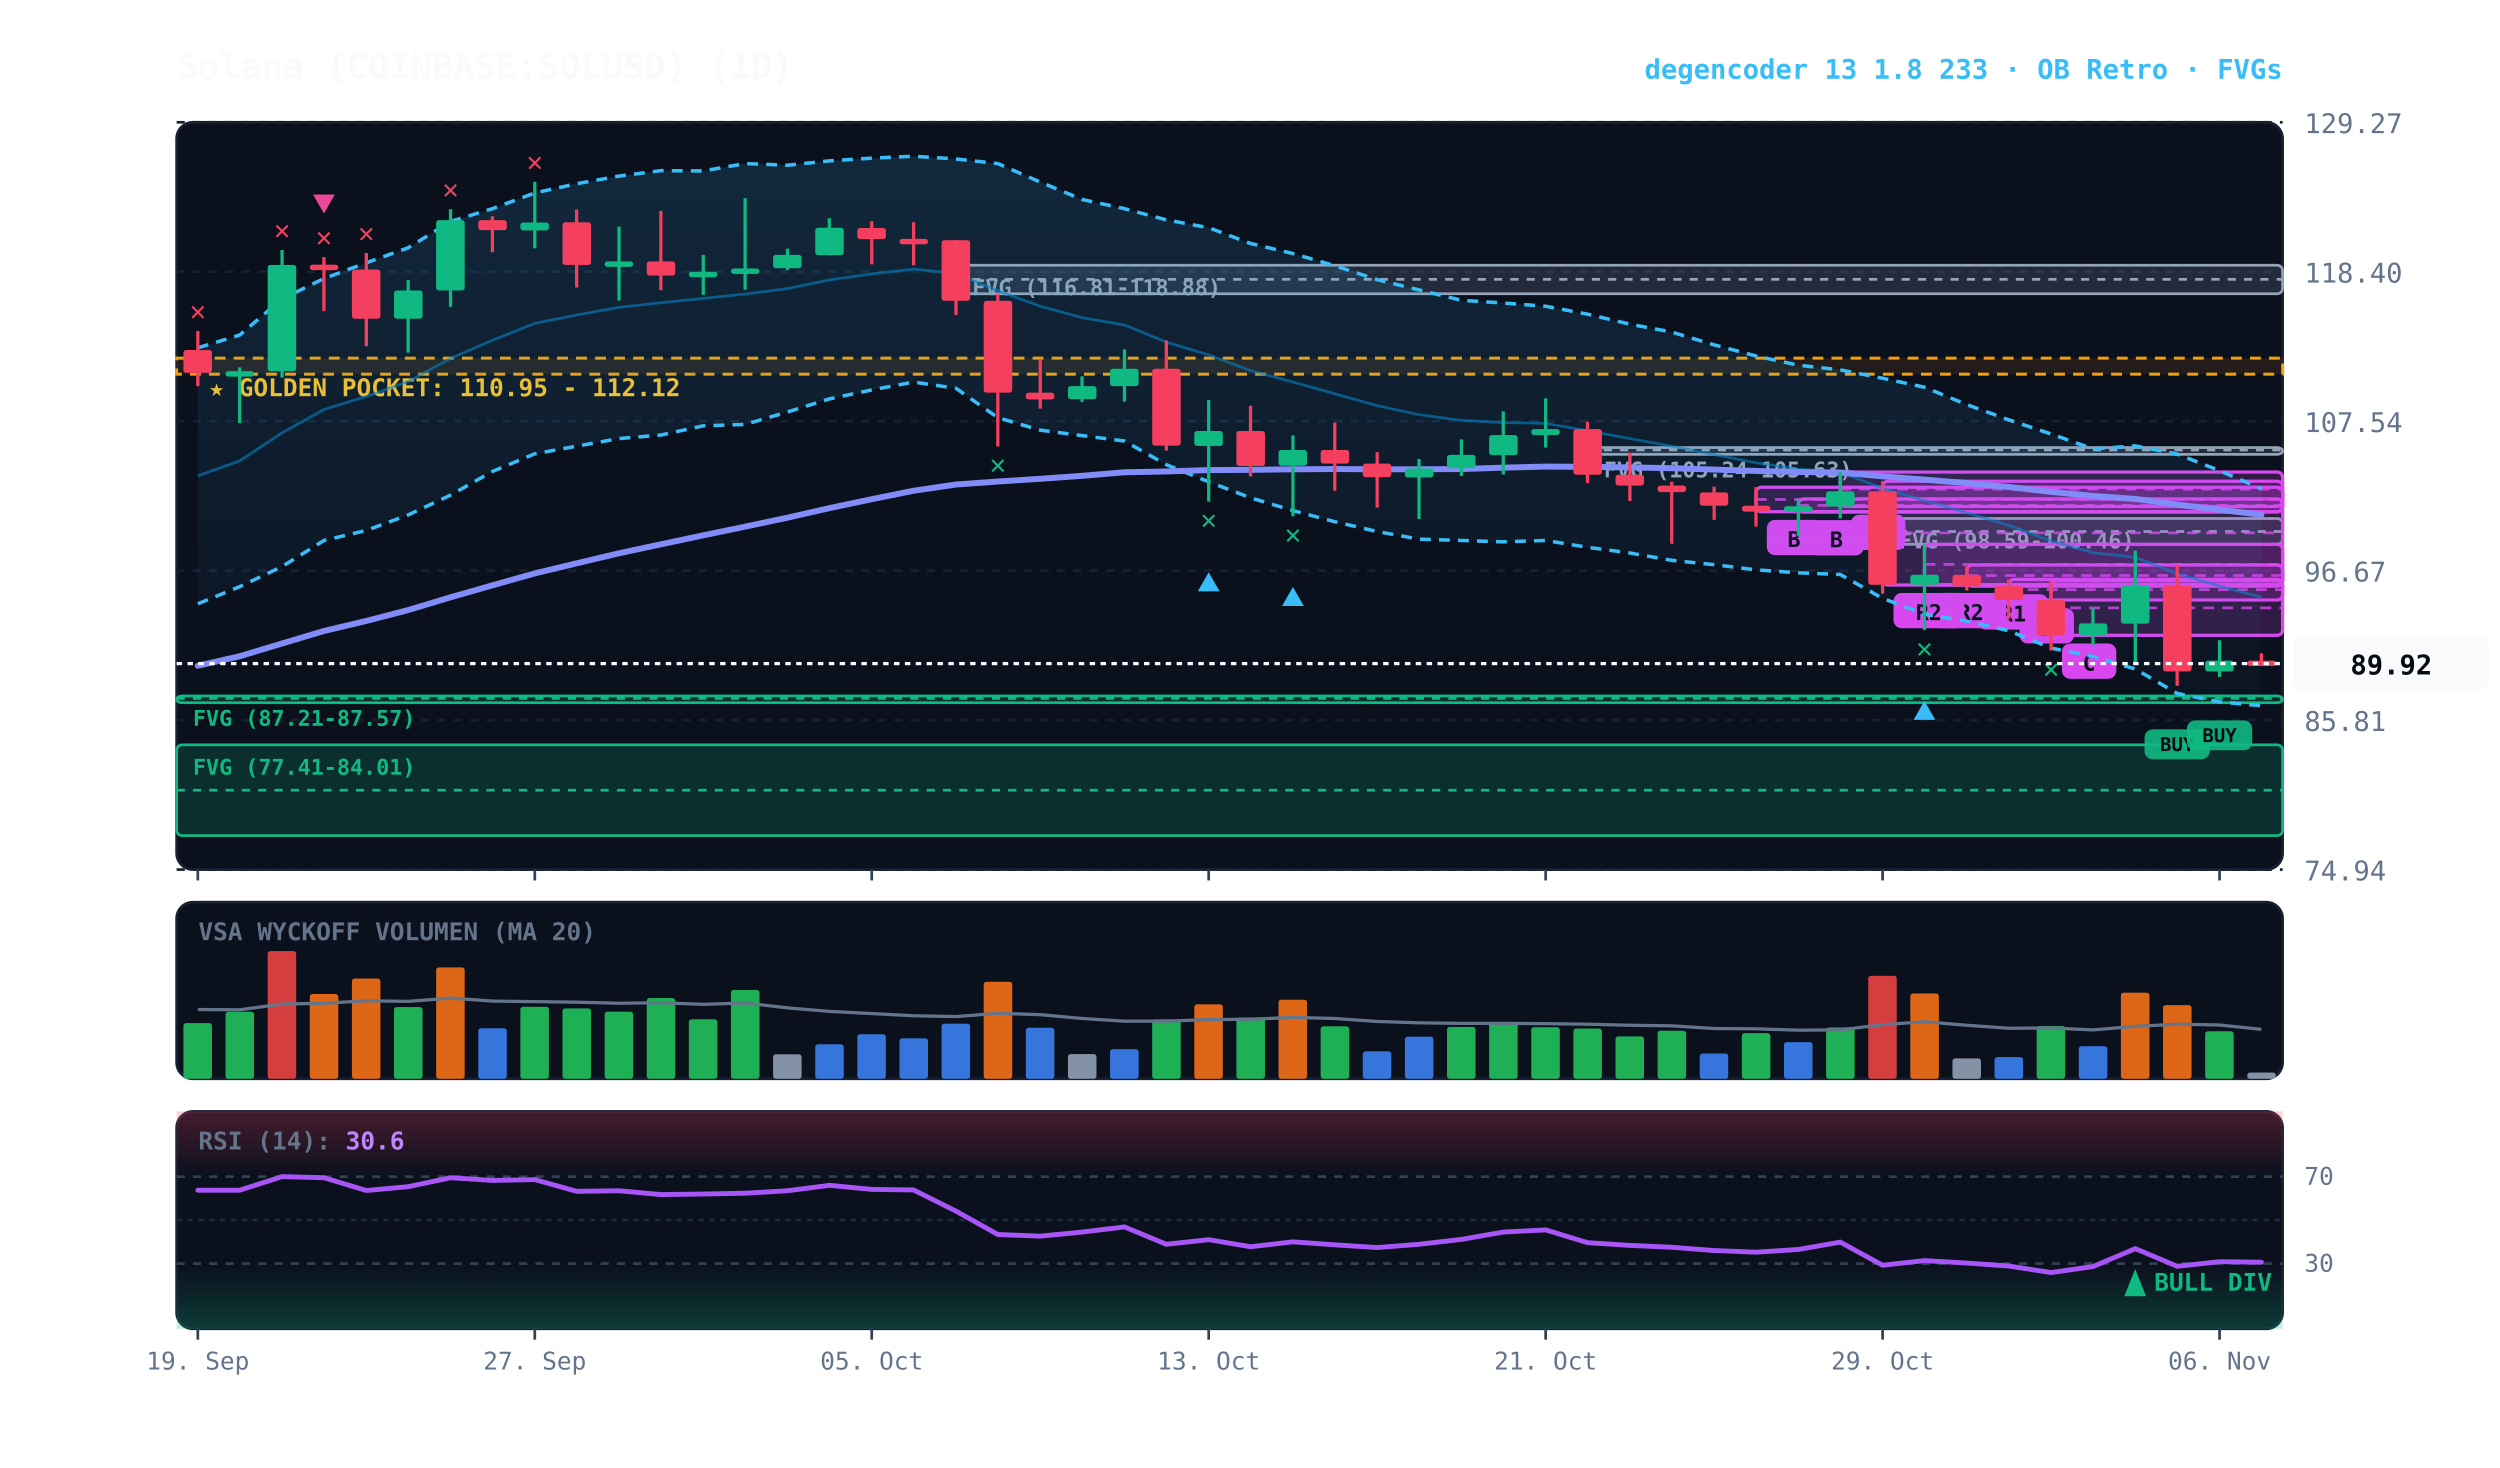
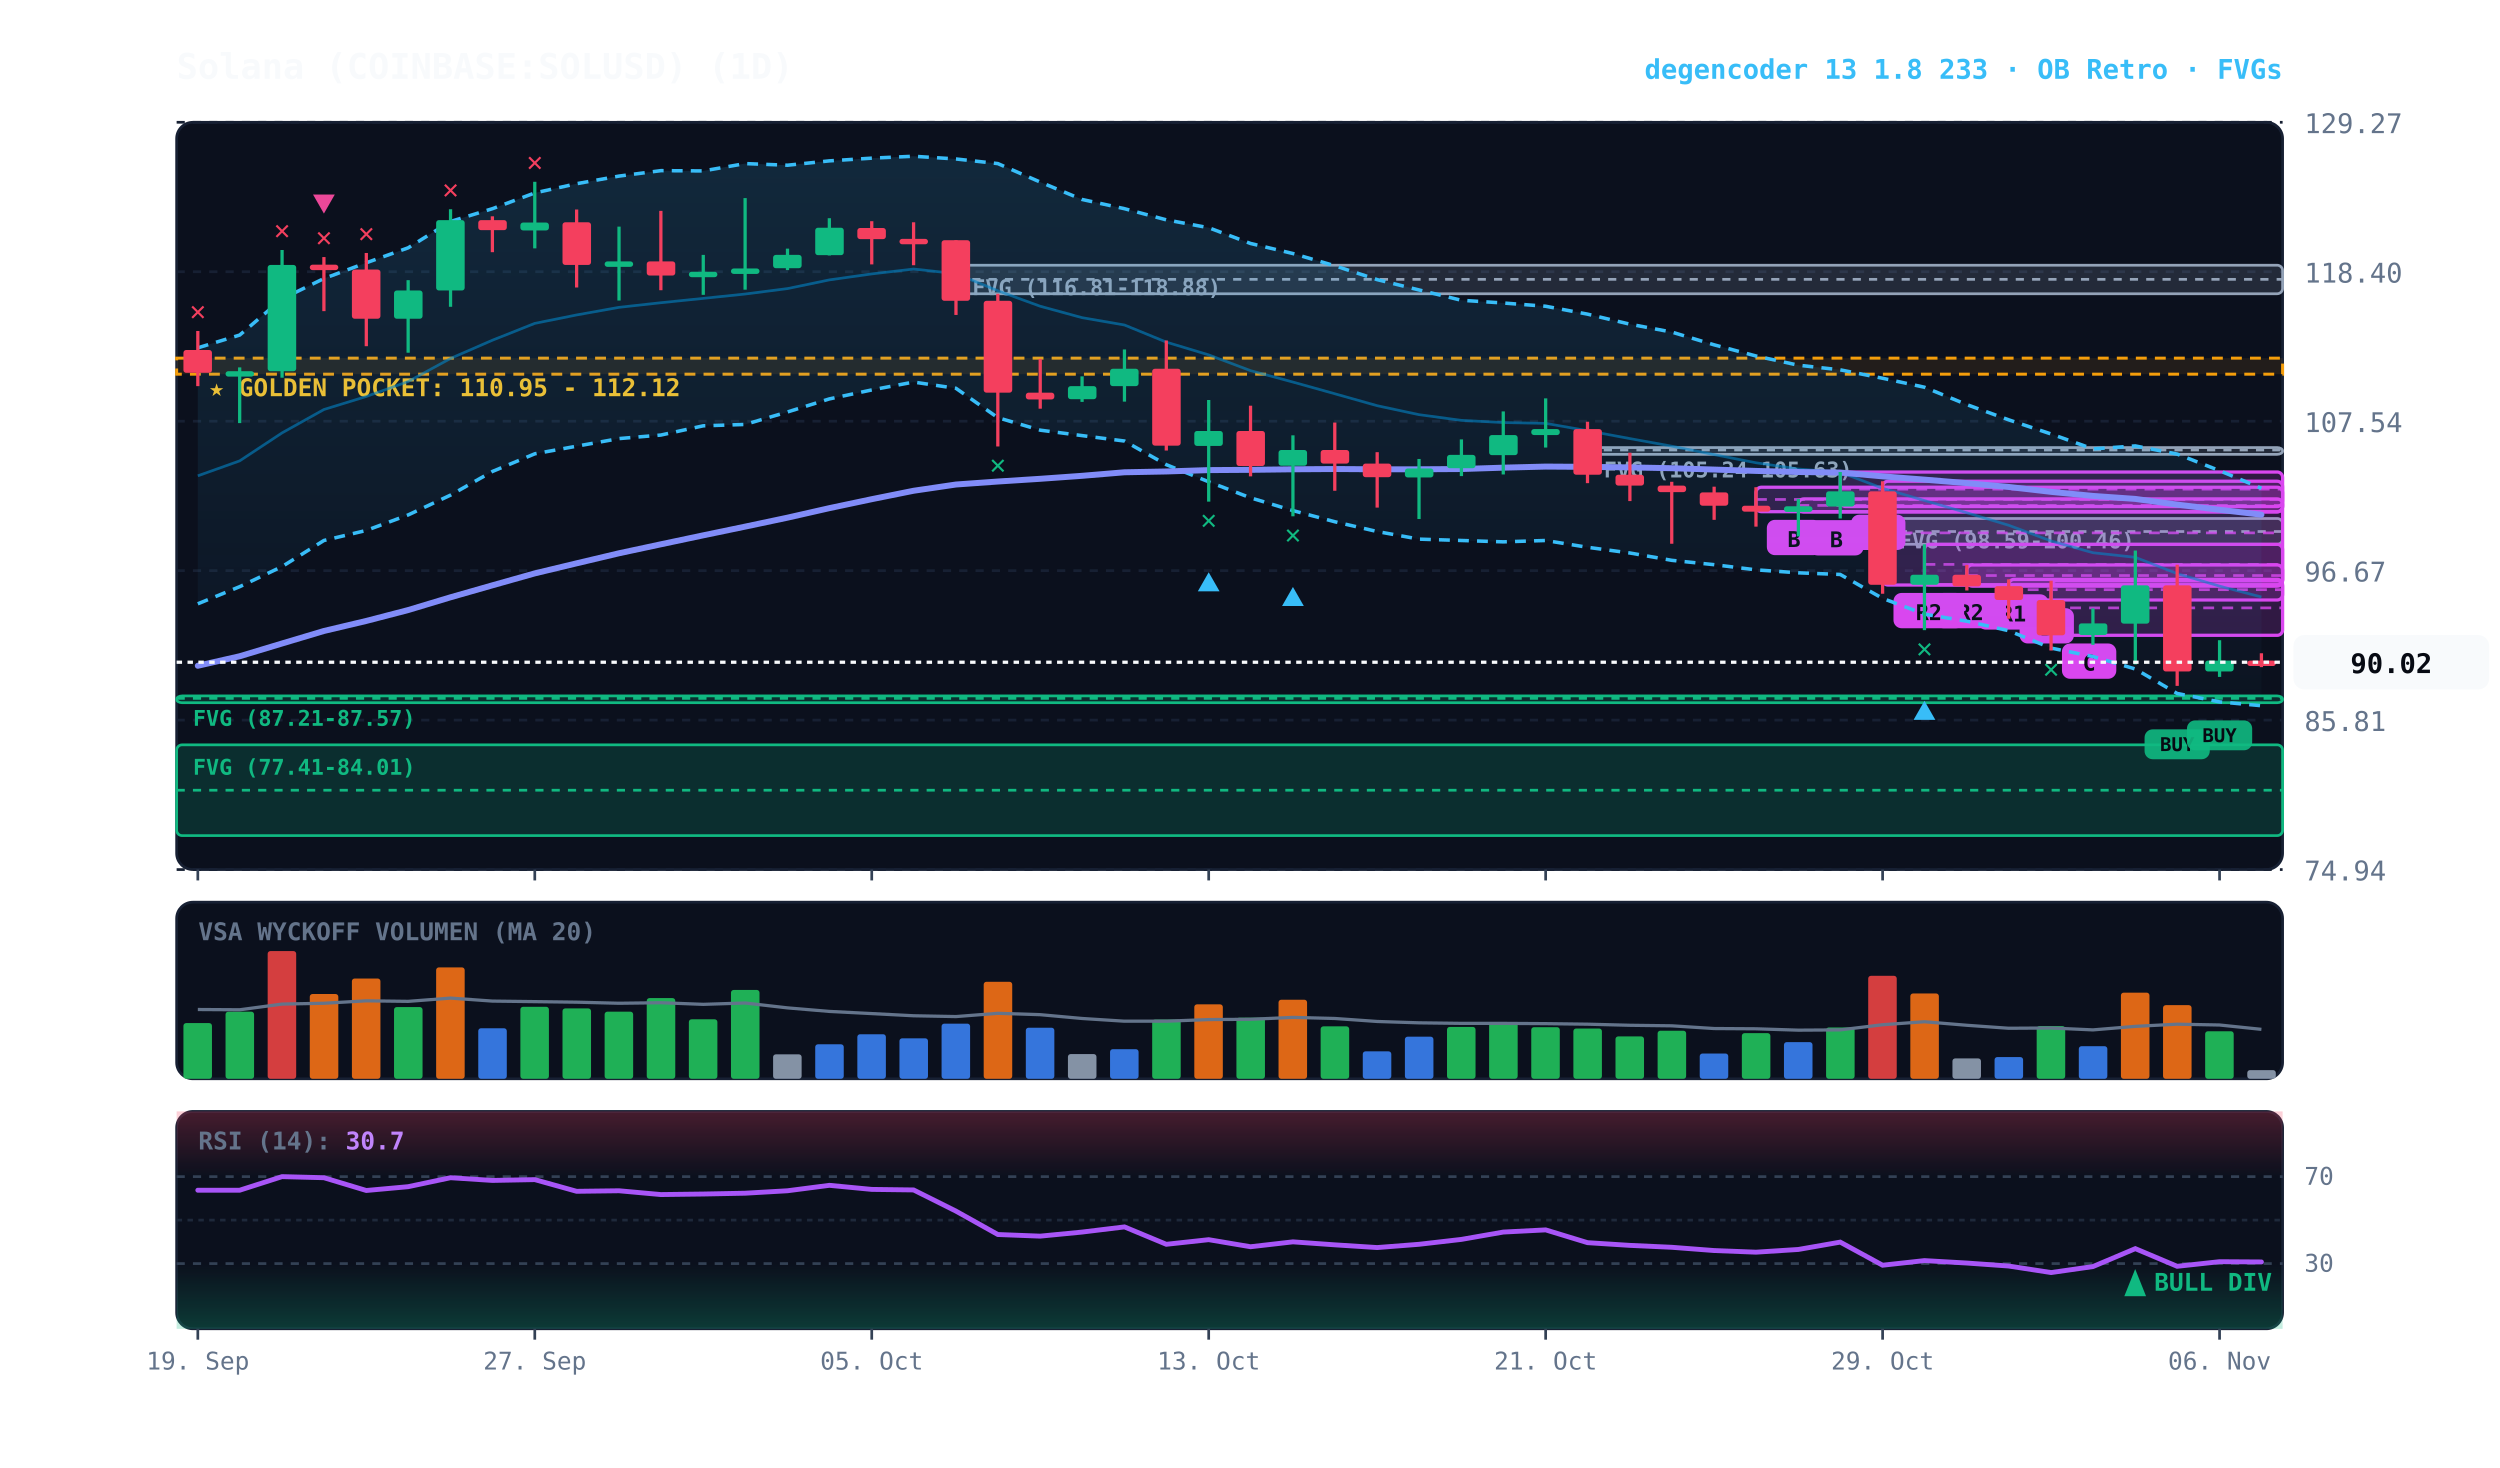
<svg xmlns="http://www.w3.org/2000/svg" viewBox="0 0 920 540" width="100%" height="100%" style="background:#070a13; font-family:'JetBrains Mono', monospace;">
  <defs>
    <linearGradient id="cloud-grad" x1="0%" y1="0%" x2="0%" y2="100%">
      <stop offset="0%" stop-color="#38bdf8" stop-opacity="0.14" />
      <stop offset="100%" stop-color="#38bdf8" stop-opacity="0.02" />
    </linearGradient>
    <linearGradient id="rsi-overbought" x1="0%" y1="0%" x2="0%" y2="100%">
      <stop offset="0%" stop-color="#f43f5e" stop-opacity="0.25" />
      <stop offset="100%" stop-color="#f43f5e" stop-opacity="0.0" />
    </linearGradient>
    <linearGradient id="rsi-oversold" x1="0%" y1="0%" x2="0%" y2="100%">
      <stop offset="0%" stop-color="#10b981" stop-opacity="0.0" />
      <stop offset="100%" stop-color="#10b981" stop-opacity="0.25" />
    </linearGradient>
  </defs>
  <rect x="65" y="45" width="775" height="275" fill="#0b101d" rx="6" stroke="#172033" stroke-width="1" />
  <rect x="65" y="332" width="775" height="65" fill="#0b101d" rx="6" stroke="#172033" stroke-width="1" />
  <rect x="65" y="409" width="775" height="80" fill="#0b101d" rx="6" stroke="#172033" stroke-width="1" />
  <line x1="65" y1="320.0" x2="840" y2="320.0" stroke="#172033" stroke-dasharray="3,3" stroke-width="1" />
  <text x="848" y="324.0" fill="#64748b" font-size="10" text-anchor="start">74.94</text>
  <line x1="65" y1="265.0" x2="840" y2="265.0" stroke="#172033" stroke-dasharray="3,3" stroke-width="1" />
  <text x="848" y="269.0" fill="#64748b" font-size="10" text-anchor="start">85.81</text>
  <line x1="65" y1="210.0" x2="840" y2="210.0" stroke="#172033" stroke-dasharray="3,3" stroke-width="1" />
  <text x="848" y="214.0" fill="#64748b" font-size="10" text-anchor="start">96.67</text>
  <line x1="65" y1="155.0" x2="840" y2="155.0" stroke="#172033" stroke-dasharray="3,3" stroke-width="1" />
  <text x="848" y="159.0" fill="#64748b" font-size="10" text-anchor="start">107.54</text>
  <line x1="65" y1="100.0" x2="840" y2="100.0" stroke="#172033" stroke-dasharray="3,3" stroke-width="1" />
  <text x="848" y="104.0" fill="#64748b" font-size="10" text-anchor="start">118.40</text>
  <line x1="65" y1="45.0" x2="840" y2="45.0" stroke="#172033" stroke-dasharray="3,3" stroke-width="1" />
  <text x="848" y="49.0" fill="#64748b" font-size="10" text-anchor="start">129.27</text>
  <rect x="65" y="131.8" width="775" height="5.9" fill="rgba(245, 158, 11, 0.10)" stroke="#f59e0b" stroke-dasharray="4,3" stroke-width="1.1" />
  <text x="77" y="145.8" fill="#fbbf24" font-size="9" font-weight="bold">★ GOLDEN POCKET: 110.95 - 112.12</text>
  <rect x="692.8" y="190.8" width="147.2" height="9.5" fill="rgba(148, 163, 184, 0.18)" stroke="#94a3b8" stroke-width="1" rx="2" />
  <line x1="692.8" y1="195.6" x2="840" y2="195.6" stroke="#94a3b8" stroke-dasharray="3,3" stroke-width="1" />
  <text x="698.8" y="201.8" fill="#94a3b8" font-size="8" font-weight="bold">FVG (98.59-100.46)</text>
  <rect x="584.2" y="164.7" width="255.8" height="2.5" fill="rgba(148, 163, 184, 0.18)" stroke="#94a3b8" stroke-width="1" rx="2" />
  <line x1="584.2" y1="165.6" x2="840" y2="165.6" stroke="#94a3b8" stroke-dasharray="3,3" stroke-width="1" />
  <text x="590.2" y="175.7" fill="#94a3b8" font-size="8" font-weight="bold">FVG (105.24-105.63)</text>
  <rect x="351.8" y="97.6" width="488.2" height="10.5" fill="rgba(148, 163, 184, 0.18)" stroke="#94a3b8" stroke-width="1" rx="2" />
  <line x1="351.8" y1="102.8" x2="840" y2="102.8" stroke="#94a3b8" stroke-dasharray="3,3" stroke-width="1" />
  <text x="357.8" y="108.6" fill="#94a3b8" font-size="8" font-weight="bold">FVG (116.81-118.88)</text>
  <rect x="65.0" y="256.1" width="775.0" height="2.5" fill="rgba(16, 185, 129, 0.18)" stroke="#10b981" stroke-width="1" rx="2" />
  <line x1="65.0" y1="257.0" x2="840" y2="257.0" stroke="#10b981" stroke-dasharray="3,3" stroke-width="1" />
  <text x="71.0" y="267.1" fill="#10b981" font-size="8" font-weight="bold">FVG (87.21-87.57)</text>
  <rect x="65.0" y="274.1" width="775.0" height="33.4" fill="rgba(16, 185, 129, 0.18)" stroke="#10b981" stroke-width="1" rx="2" />
  <line x1="65.0" y1="290.8" x2="840" y2="290.8" stroke="#10b981" stroke-dasharray="3,3" stroke-width="1" />
  <text x="71.0" y="285.1" fill="#10b981" font-size="8" font-weight="bold">FVG (77.41-84.01)</text>
  <rect x="754.8" y="213.7" width="85.2" height="20.1" fill="rgba(217, 70, 239, 0.18)" stroke="#d946ef" stroke-width="1.2" rx="2" />
  <line x1="754.8" y1="223.7" x2="840" y2="223.7" stroke="#d946ef" stroke-dasharray="4,3" stroke-width="1.0" opacity="0.8" />
  <rect x="758.8" y="236.8" width="20" height="13" fill="#d946ef" rx="3" />
  <text x="768.8" y="246.8" fill="#070a13" font-size="8" font-weight="bold" text-anchor="middle">C</text>
  <rect x="739.2" y="213.2" width="100.8" height="7.6" fill="rgba(217, 70, 239, 0.18)" stroke="#d946ef" stroke-width="1.2" rx="2" />
  <line x1="739.2" y1="217.0" x2="840" y2="217.0" stroke="#d946ef" stroke-dasharray="4,3" stroke-width="1.0" opacity="0.8" />
  <rect x="743.2" y="223.8" width="20" height="13" fill="#d946ef" rx="3" />
  <text x="753.2" y="233.8" fill="#070a13" font-size="8" font-weight="bold" text-anchor="middle">B</text>
  <rect x="723.8" y="207.9" width="116.2" height="7.8" fill="rgba(217, 70, 239, 0.18)" stroke="#d946ef" stroke-width="1.2" rx="2" />
  <line x1="723.8" y1="211.8" x2="840" y2="211.8" stroke="#d946ef" stroke-dasharray="4,3" stroke-width="1.0" opacity="0.8" />
  <rect x="727.8" y="218.7" width="26" height="13" fill="#d946ef" rx="3" />
  <text x="740.8" y="228.7" fill="#070a13" font-size="8" font-weight="bold" text-anchor="middle">R1</text>
  <rect x="708.2" y="200.3" width="131.8" height="14.9" fill="rgba(217, 70, 239, 0.18)" stroke="#d946ef" stroke-width="1.2" rx="2" />
  <line x1="708.2" y1="207.7" x2="840" y2="207.7" stroke="#d946ef" stroke-dasharray="4,3" stroke-width="1.0" opacity="0.8" />
  <rect x="712.2" y="218.2" width="26" height="13" fill="#d946ef" rx="3" />
  <text x="725.2" y="228.2" fill="#070a13" font-size="8" font-weight="bold" text-anchor="middle">R2</text>
  <rect x="692.8" y="177.1" width="147.2" height="38.2" fill="rgba(217, 70, 239, 0.18)" stroke="#d946ef" stroke-width="1.2" rx="2" />
  <line x1="692.8" y1="196.1" x2="840" y2="196.1" stroke="#d946ef" stroke-dasharray="4,3" stroke-width="1.0" opacity="0.8" />
  <rect x="696.8" y="218.2" width="26" height="13" fill="#d946ef" rx="3" />
  <text x="709.8" y="228.2" fill="#070a13" font-size="8" font-weight="bold" text-anchor="middle">R2</text>
  <rect x="677.2" y="173.7" width="162.8" height="12.7" fill="rgba(217, 70, 239, 0.18)" stroke="#d946ef" stroke-width="1.2" rx="2" />
  <line x1="677.2" y1="180.0" x2="840" y2="180.0" stroke="#d946ef" stroke-dasharray="4,3" stroke-width="1.0" opacity="0.8" />
  <rect x="681.2" y="189.4" width="20" height="13" fill="#d946ef" rx="3" />
  <text x="691.2" y="199.4" fill="#070a13" font-size="8" font-weight="bold" text-anchor="middle">A</text>
  <rect x="661.8" y="183.6" width="178.2" height="4.8" fill="rgba(217, 70, 239, 0.18)" stroke="#d946ef" stroke-width="1.2" rx="2" />
  <line x1="661.8" y1="186.0" x2="840" y2="186.0" stroke="#d946ef" stroke-dasharray="4,3" stroke-width="1.0" opacity="0.8" />
  <rect x="665.8" y="191.4" width="20" height="13" fill="#d946ef" rx="3" />
  <text x="675.8" y="201.4" fill="#070a13" font-size="8" font-weight="bold" text-anchor="middle">B</text>
  <rect x="646.2" y="179.3" width="193.8" height="9.0" fill="rgba(217, 70, 239, 0.18)" stroke="#d946ef" stroke-width="1.2" rx="2" />
  <line x1="646.2" y1="183.8" x2="840" y2="183.8" stroke="#d946ef" stroke-dasharray="4,3" stroke-width="1.0" opacity="0.8" />
  <rect x="650.2" y="191.3" width="20" height="13" fill="#d946ef" rx="3" />
  <text x="660.2" y="201.3" fill="#070a13" font-size="8" font-weight="bold" text-anchor="middle">B</text>
-   <polygon points="72.8,128.0 88.2,123.3 103.8,110.0 119.2,102.5 134.8,96.7 150.2,91.2 165.8,81.5 181.2,76.8 196.8,71.0 212.2,67.6 227.8,64.8 243.2,62.8 258.8,62.9 274.2,60.2 289.8,60.8 305.2,59.2 320.8,58.2 336.2,57.5 351.8,58.5 367.2,60.2 382.8,67.0 398.2,73.4 413.8,76.8 429.2,80.9 444.8,83.8 460.2,89.6 475.8,93.3 491.2,97.8 506.8,102.9 522.2,106.7 537.8,110.5 553.2,111.5 568.8,112.7 584.2,115.6 599.8,119.3 615.2,122.2 630.8,126.9 646.2,131.0 661.8,134.4 677.2,136.1 692.8,139.2 708.2,142.5 723.8,148.9 739.2,154.5 754.8,159.7 770.2,165.2 785.8,164.1 801.2,167.1 816.8,173.2 832.2,179.9 832.2,259.7 816.8,258.3 801.2,255.2 785.8,246.2 770.2,241.6 754.8,238.5 739.2,232.1 723.8,228.6 708.2,226.0 692.8,220.2 677.2,211.4 661.8,210.8 646.2,209.7 630.8,207.8 615.2,206.2 599.8,203.5 584.2,201.4 568.8,198.9 553.2,199.4 537.8,198.9 522.2,198.4 506.8,195.6 491.2,192.0 475.8,187.9 460.2,183.2 444.8,177.3 429.2,171.0 413.8,162.3 398.2,160.3 382.8,158.3 367.2,153.7 351.8,142.9 336.2,140.6 320.8,143.5 305.2,146.8 289.8,151.6 274.2,156.2 258.8,156.7 243.2,160.1 227.8,161.4 212.2,164.2 196.8,167.0 181.2,173.5 165.8,182.2 150.2,189.5 134.8,195.2 119.2,198.9 103.8,208.5 88.2,215.9 72.8,222.2" fill="url(#cloud-grad)" />
-   <polyline points="72.8,128.0 88.2,123.3 103.8,110.0 119.2,102.5 134.8,96.7 150.2,91.2 165.8,81.5 181.2,76.8 196.8,71.0 212.2,67.6 227.8,64.8 243.2,62.8 258.8,62.9 274.2,60.2 289.8,60.8 305.2,59.2 320.8,58.2 336.2,57.5 351.8,58.5 367.2,60.2 382.8,67.0 398.2,73.4 413.8,76.8 429.2,80.9 444.8,83.8 460.2,89.6 475.8,93.3 491.2,97.8 506.8,102.9 522.2,106.7 537.8,110.5 553.2,111.5 568.8,112.7 584.2,115.6 599.8,119.3 615.2,122.2 630.8,126.9 646.2,131.0 661.8,134.4 677.2,136.1 692.8,139.2 708.2,142.5 723.8,148.9 739.2,154.5 754.8,159.7 770.2,165.2 785.8,164.1 801.2,167.1 816.8,173.2 832.2,179.9" fill="none" stroke="#38bdf8" stroke-width="1.3" stroke-dasharray="4,3" />
+   <polygon points="72.8,128.0 88.2,123.3 103.8,110.0 119.2,102.5 134.8,96.7 150.2,91.2 165.8,81.5 181.2,76.8 196.8,71.0 212.2,67.6 227.8,64.8 243.2,62.8 258.8,62.9 274.2,60.2 289.8,60.8 305.2,59.2 320.8,58.2 336.2,57.5 351.8,58.5 367.2,60.2 382.8,67.0 398.2,73.4 413.8,76.8 429.2,80.9 444.8,83.8 460.2,89.6 475.8,93.3 491.2,97.8 506.8,102.9 522.2,106.7 537.8,110.5 553.2,111.5 568.8,112.7 584.2,115.6 599.8,119.3 615.2,122.2 630.8,126.9 646.2,131.0 661.8,134.4 677.2,136.1 692.8,139.2 708.2,142.5 723.8,148.9 739.2,154.5 754.8,159.7 770.2,165.2 785.8,164.1 801.2,167.1 816.8,173.2 832.2,179.7 832.2,259.7 816.8,258.3 801.2,255.2 785.8,246.2 770.2,241.6 754.8,238.5 739.2,232.1 723.8,228.6 708.2,226.0 692.8,220.2 677.2,211.4 661.8,210.8 646.2,209.7 630.8,207.8 615.2,206.2 599.8,203.5 584.2,201.4 568.8,198.9 553.2,199.4 537.8,198.9 522.2,198.4 506.8,195.6 491.2,192.0 475.8,187.9 460.2,183.2 444.8,177.3 429.2,171.0 413.8,162.3 398.2,160.3 382.8,158.3 367.2,153.7 351.8,142.9 336.2,140.6 320.8,143.5 305.2,146.8 289.8,151.6 274.2,156.2 258.8,156.7 243.2,160.1 227.8,161.4 212.2,164.2 196.8,167.0 181.2,173.5 165.8,182.2 150.2,189.5 134.8,195.2 119.2,198.9 103.8,208.5 88.2,215.9 72.8,222.2" fill="url(#cloud-grad)" />
+   <polyline points="72.8,128.0 88.2,123.3 103.8,110.0 119.2,102.5 134.8,96.7 150.2,91.2 165.8,81.5 181.2,76.8 196.8,71.0 212.2,67.6 227.8,64.8 243.2,62.8 258.8,62.9 274.2,60.2 289.8,60.8 305.2,59.2 320.8,58.2 336.2,57.5 351.8,58.5 367.2,60.2 382.8,67.0 398.2,73.4 413.8,76.8 429.2,80.9 444.8,83.8 460.2,89.6 475.8,93.3 491.2,97.8 506.8,102.9 522.2,106.7 537.8,110.5 553.2,111.5 568.8,112.7 584.2,115.6 599.8,119.3 615.2,122.2 630.8,126.9 646.2,131.0 661.8,134.4 677.2,136.1 692.8,139.2 708.2,142.5 723.8,148.9 739.2,154.5 754.8,159.7 770.2,165.2 785.8,164.1 801.2,167.1 816.8,173.2 832.2,179.7" fill="none" stroke="#38bdf8" stroke-width="1.3" stroke-dasharray="4,3" />
  <polyline points="72.8,222.2 88.2,215.9 103.8,208.5 119.2,198.9 134.8,195.2 150.2,189.5 165.8,182.2 181.2,173.5 196.8,167.0 212.2,164.2 227.8,161.4 243.2,160.1 258.8,156.7 274.2,156.2 289.8,151.6 305.2,146.8 320.8,143.5 336.2,140.6 351.8,142.9 367.2,153.7 382.8,158.3 398.2,160.3 413.8,162.3 429.2,171.0 444.8,177.3 460.2,183.2 475.8,187.9 491.2,192.0 506.8,195.6 522.2,198.4 537.8,198.9 553.2,199.4 568.8,198.9 584.2,201.4 599.8,203.5 615.2,206.2 630.8,207.8 646.2,209.7 661.8,210.8 677.2,211.4 692.8,220.2 708.2,226.0 723.8,228.6 739.2,232.1 754.8,238.5 770.2,241.6 785.8,246.2 801.2,255.2 816.8,258.3 832.2,259.7" fill="none" stroke="#38bdf8" stroke-width="1.3" stroke-dasharray="4,3" />
-   <polyline points="72.8,175.1 88.2,169.6 103.8,159.3 119.2,150.7 134.8,145.9 150.2,140.4 165.8,131.9 181.2,125.2 196.8,119.0 212.2,115.9 227.8,113.1 243.2,111.4 258.8,109.8 274.2,108.2 289.8,106.2 305.2,103.0 320.8,100.8 336.2,99.0 351.8,100.7 367.2,107.0 382.8,112.7 398.2,116.9 413.8,119.6 429.2,125.9 444.8,130.6 460.2,136.4 475.8,140.6 491.2,144.9 506.8,149.3 522.2,152.6 537.8,154.7 553.2,155.5 568.8,155.8 584.2,158.5 599.8,161.4 615.2,164.2 630.8,167.3 646.2,170.3 661.8,172.6 677.2,173.8 692.8,179.7 708.2,184.2 723.8,188.7 739.2,193.3 754.8,199.1 770.2,203.4 785.8,205.1 801.2,211.1 816.8,215.7 832.2,219.8" fill="none" stroke="#0284c7" stroke-width="1.0" stroke-opacity="0.6" />
+   <polyline points="72.8,175.1 88.2,169.6 103.8,159.3 119.2,150.7 134.8,145.9 150.2,140.4 165.8,131.9 181.2,125.2 196.8,119.0 212.2,115.9 227.8,113.1 243.2,111.4 258.8,109.8 274.2,108.2 289.8,106.2 305.2,103.0 320.8,100.8 336.2,99.0 351.8,100.7 367.2,107.0 382.8,112.7 398.2,116.9 413.8,119.6 429.2,125.9 444.8,130.6 460.2,136.4 475.8,140.6 491.2,144.9 506.8,149.3 522.2,152.6 537.8,154.7 553.2,155.5 568.8,155.8 584.2,158.5 599.8,161.4 615.2,164.2 630.8,167.3 646.2,170.3 661.8,172.6 677.2,173.8 692.8,179.7 708.2,184.2 723.8,188.7 739.2,193.3 754.8,199.1 770.2,203.4 785.8,205.1 801.2,211.1 816.8,215.7 832.2,219.7" fill="none" stroke="#0284c7" stroke-width="1.0" stroke-opacity="0.6" />
  <polyline points="72.8,245.0 88.2,241.5 103.8,236.8 119.2,232.2 134.8,228.5 150.2,224.5 165.8,219.8 181.2,215.4 196.8,211.0 212.2,207.3 227.8,203.6 243.2,200.3 258.8,197.0 274.2,193.8 289.8,190.5 305.2,187.0 320.8,183.7 336.2,180.6 351.8,178.3 367.2,177.2 382.8,176.2 398.2,175.1 413.8,173.8 429.2,173.5 444.8,173.0 460.2,172.9 475.8,172.7 491.2,172.6 506.8,172.7 522.2,172.7 537.8,172.6 553.2,172.1 568.8,171.7 584.2,171.8 599.8,172.0 615.2,172.3 630.8,172.8 646.2,173.3 661.8,173.7 677.2,173.9 692.8,175.3 708.2,176.5 723.8,177.8 739.2,179.2 754.8,181.0 770.2,182.5 785.8,183.6 801.2,185.7 816.8,187.6 832.2,189.4" fill="none" stroke="#818cf8" stroke-width="2.2" stroke-linecap="round" />
  <line x1="72.8" y1="121.8" x2="72.8" y2="142.1" stroke="#f43f5e" stroke-width="1.2" />
  <rect x="67.5" y="128.8" width="10.5" height="8.4" fill="#f43f5e" rx="1" />
  <text x="72.8" y="117.8" fill="#f43f5e" font-size="10" font-weight="bold" text-anchor="middle">✕</text>
  <line x1="88.2" y1="135.2" x2="88.2" y2="155.7" stroke="#10b981" stroke-width="1.2" />
  <rect x="83.0" y="136.6" width="10.5" height="2.0" fill="#10b981" rx="1" />
  <line x1="103.8" y1="92.0" x2="103.8" y2="139.0" stroke="#10b981" stroke-width="1.2" />
  <rect x="98.5" y="97.5" width="10.5" height="39.1" fill="#10b981" rx="1" />
  <text x="103.8" y="88.0" fill="#f43f5e" font-size="10" font-weight="bold" text-anchor="middle">✕</text>
  <line x1="119.2" y1="94.6" x2="119.2" y2="114.5" stroke="#f43f5e" stroke-width="1.2" />
  <rect x="114.0" y="97.4" width="10.5" height="2.0" fill="#f43f5e" rx="1" />
  <text x="119.2" y="90.6" fill="#f43f5e" font-size="10" font-weight="bold" text-anchor="middle">✕</text>
  <polygon points="119.2,78.6 115.2,71.6 123.2,71.6" fill="#ec4899" />
  <line x1="134.8" y1="93.1" x2="134.8" y2="127.4" stroke="#f43f5e" stroke-width="1.2" />
  <rect x="129.5" y="99.2" width="10.5" height="18.1" fill="#f43f5e" rx="1" />
  <text x="134.8" y="89.1" fill="#f43f5e" font-size="10" font-weight="bold" text-anchor="middle">✕</text>
  <line x1="150.2" y1="103.1" x2="150.2" y2="129.8" stroke="#10b981" stroke-width="1.2" />
  <rect x="145.0" y="106.9" width="10.5" height="10.4" fill="#10b981" rx="1" />
  <line x1="165.8" y1="77.0" x2="165.8" y2="112.9" stroke="#10b981" stroke-width="1.2" />
  <rect x="160.5" y="81.0" width="10.5" height="25.9" fill="#10b981" rx="1" />
  <text x="165.8" y="73.0" fill="#f43f5e" font-size="10" font-weight="bold" text-anchor="middle">✕</text>
  <line x1="181.2" y1="79.6" x2="181.2" y2="92.8" stroke="#f43f5e" stroke-width="1.2" />
  <rect x="176.0" y="81.0" width="10.5" height="3.7" fill="#f43f5e" rx="1" />
  <line x1="196.8" y1="66.9" x2="196.8" y2="91.4" stroke="#10b981" stroke-width="1.2" />
  <rect x="191.5" y="81.9" width="10.5" height="2.9" fill="#10b981" rx="1" />
  <text x="196.8" y="62.9" fill="#f43f5e" font-size="10" font-weight="bold" text-anchor="middle">✕</text>
  <line x1="212.2" y1="77.1" x2="212.2" y2="105.8" stroke="#f43f5e" stroke-width="1.2" />
  <rect x="207.0" y="81.8" width="10.5" height="15.7" fill="#f43f5e" rx="1" />
  <line x1="227.8" y1="83.4" x2="227.8" y2="110.6" stroke="#10b981" stroke-width="1.2" />
  <rect x="222.5" y="96.2" width="10.5" height="2.0" fill="#10b981" rx="1" />
  <line x1="243.2" y1="77.6" x2="243.2" y2="106.8" stroke="#f43f5e" stroke-width="1.2" />
  <rect x="238.0" y="96.2" width="10.5" height="5.2" fill="#f43f5e" rx="1" />
  <line x1="258.8" y1="93.8" x2="258.8" y2="108.5" stroke="#10b981" stroke-width="1.2" />
  <rect x="253.5" y="100.0" width="10.5" height="2.0" fill="#10b981" rx="1" />
  <line x1="274.2" y1="72.9" x2="274.2" y2="106.6" stroke="#10b981" stroke-width="1.2" />
  <rect x="269.0" y="98.8" width="10.5" height="2.0" fill="#10b981" rx="1" />
  <line x1="289.8" y1="91.5" x2="289.8" y2="99.4" stroke="#10b981" stroke-width="1.2" />
  <rect x="284.5" y="93.8" width="10.5" height="4.9" fill="#10b981" rx="1" />
  <line x1="305.2" y1="80.3" x2="305.2" y2="94.0" stroke="#10b981" stroke-width="1.2" />
  <rect x="300.0" y="83.8" width="10.5" height="10.1" fill="#10b981" rx="1" />
  <line x1="320.8" y1="81.4" x2="320.8" y2="97.3" stroke="#f43f5e" stroke-width="1.2" />
  <rect x="315.5" y="83.9" width="10.5" height="4.1" fill="#f43f5e" rx="1" />
  <line x1="336.2" y1="81.8" x2="336.2" y2="97.6" stroke="#f43f5e" stroke-width="1.2" />
  <rect x="331.0" y="87.9" width="10.5" height="2.0" fill="#f43f5e" rx="1" />
  <line x1="351.8" y1="88.4" x2="351.8" y2="115.9" stroke="#f43f5e" stroke-width="1.2" />
  <rect x="346.5" y="88.4" width="10.5" height="22.3" fill="#f43f5e" rx="1" />
  <line x1="367.2" y1="108.1" x2="367.2" y2="164.3" stroke="#f43f5e" stroke-width="1.2" />
  <rect x="362.0" y="110.7" width="10.5" height="33.8" fill="#f43f5e" rx="1" />
  <text x="367.2" y="174.3" fill="#10b981" font-size="10" font-weight="bold" text-anchor="middle">✕</text>
  <line x1="382.8" y1="132.1" x2="382.8" y2="150.4" stroke="#f43f5e" stroke-width="1.2" />
  <rect x="377.5" y="144.5" width="10.5" height="2.5" fill="#f43f5e" rx="1" />
  <line x1="398.2" y1="138.5" x2="398.2" y2="147.9" stroke="#10b981" stroke-width="1.2" />
  <rect x="393.0" y="142.1" width="10.5" height="4.8" fill="#10b981" rx="1" />
  <line x1="413.8" y1="128.6" x2="413.8" y2="147.8" stroke="#10b981" stroke-width="1.2" />
  <rect x="408.5" y="135.7" width="10.5" height="6.4" fill="#10b981" rx="1" />
  <line x1="429.2" y1="125.3" x2="429.2" y2="165.8" stroke="#f43f5e" stroke-width="1.2" />
  <rect x="424.0" y="135.7" width="10.5" height="28.3" fill="#f43f5e" rx="1" />
  <line x1="444.8" y1="147.2" x2="444.8" y2="184.6" stroke="#10b981" stroke-width="1.2" />
  <rect x="439.5" y="158.6" width="10.5" height="5.5" fill="#10b981" rx="1" />
  <text x="444.8" y="194.6" fill="#10b981" font-size="10" font-weight="bold" text-anchor="middle">✕</text>
  <polygon points="444.8,210.6 440.8,217.6 448.8,217.6" fill="#38bdf8" />
  <line x1="460.2" y1="149.3" x2="460.2" y2="175.3" stroke="#f43f5e" stroke-width="1.2" />
  <rect x="455.0" y="158.6" width="10.5" height="12.9" fill="#f43f5e" rx="1" />
  <line x1="475.8" y1="160.2" x2="475.8" y2="190.0" stroke="#10b981" stroke-width="1.2" />
  <rect x="470.5" y="165.6" width="10.5" height="5.8" fill="#10b981" rx="1" />
  <text x="475.8" y="200.0" fill="#10b981" font-size="10" font-weight="bold" text-anchor="middle">✕</text>
  <polygon points="475.8,216.0 471.8,223.0 479.8,223.0" fill="#38bdf8" />
  <line x1="491.2" y1="155.5" x2="491.2" y2="180.6" stroke="#f43f5e" stroke-width="1.2" />
  <rect x="486.0" y="165.6" width="10.5" height="5.0" fill="#f43f5e" rx="1" />
  <line x1="506.8" y1="166.4" x2="506.8" y2="186.8" stroke="#f43f5e" stroke-width="1.2" />
  <rect x="501.5" y="170.6" width="10.5" height="5.0" fill="#f43f5e" rx="1" />
  <line x1="522.2" y1="168.9" x2="522.2" y2="191.0" stroke="#10b981" stroke-width="1.2" />
  <rect x="517.0" y="172.4" width="10.5" height="3.3" fill="#10b981" rx="1" />
  <line x1="537.8" y1="161.7" x2="537.8" y2="175.2" stroke="#10b981" stroke-width="1.2" />
  <rect x="532.5" y="167.4" width="10.5" height="4.9" fill="#10b981" rx="1" />
  <line x1="553.2" y1="151.4" x2="553.2" y2="174.6" stroke="#10b981" stroke-width="1.2" />
  <rect x="548.0" y="160.1" width="10.5" height="7.4" fill="#10b981" rx="1" />
  <line x1="568.8" y1="146.6" x2="568.8" y2="164.7" stroke="#10b981" stroke-width="1.2" />
  <rect x="563.5" y="157.9" width="10.5" height="2.2" fill="#10b981" rx="1" />
  <line x1="584.2" y1="155.2" x2="584.2" y2="177.8" stroke="#f43f5e" stroke-width="1.2" />
  <rect x="579.0" y="157.9" width="10.5" height="16.8" fill="#f43f5e" rx="1" />
  <line x1="599.8" y1="166.6" x2="599.8" y2="184.4" stroke="#f43f5e" stroke-width="1.2" />
  <rect x="594.5" y="174.7" width="10.5" height="4.0" fill="#f43f5e" rx="1" />
  <line x1="615.2" y1="177.3" x2="615.2" y2="200.1" stroke="#f43f5e" stroke-width="1.2" />
  <rect x="610.0" y="178.7" width="10.5" height="2.4" fill="#f43f5e" rx="1" />
  <line x1="630.8" y1="179.1" x2="630.8" y2="191.3" stroke="#f43f5e" stroke-width="1.2" />
  <rect x="625.5" y="181.2" width="10.5" height="4.9" fill="#f43f5e" rx="1" />
  <line x1="646.2" y1="179.3" x2="646.2" y2="193.8" stroke="#f43f5e" stroke-width="1.2" />
  <rect x="641.0" y="186.1" width="10.5" height="2.2" fill="#f43f5e" rx="1" />
  <line x1="661.8" y1="183.6" x2="661.8" y2="197.4" stroke="#10b981" stroke-width="1.2" />
  <rect x="656.5" y="186.3" width="10.5" height="2.1" fill="#10b981" rx="1" />
  <line x1="677.2" y1="173.7" x2="677.2" y2="190.8" stroke="#10b981" stroke-width="1.2" />
  <rect x="672.0" y="180.8" width="10.5" height="5.6" fill="#10b981" rx="1" />
  <line x1="692.8" y1="177.1" x2="692.8" y2="218.5" stroke="#f43f5e" stroke-width="1.2" />
  <rect x="687.5" y="180.8" width="10.5" height="34.4" fill="#f43f5e" rx="1" />
  <line x1="708.2" y1="200.3" x2="708.2" y2="231.9" stroke="#10b981" stroke-width="1.2" />
  <rect x="703.0" y="211.5" width="10.5" height="3.7" fill="#10b981" rx="1" />
  <text x="708.2" y="241.9" fill="#10b981" font-size="10" font-weight="bold" text-anchor="middle">✕</text>
  <polygon points="708.2,257.9 704.2,264.9 712.2,264.9" fill="#38bdf8" />
  <line x1="723.8" y1="207.9" x2="723.8" y2="217.3" stroke="#f43f5e" stroke-width="1.2" />
  <rect x="718.5" y="211.5" width="10.5" height="4.3" fill="#f43f5e" rx="1" />
  <line x1="739.2" y1="213.2" x2="739.2" y2="227.7" stroke="#f43f5e" stroke-width="1.2" />
  <rect x="734.0" y="215.7" width="10.5" height="5.1" fill="#f43f5e" rx="1" />
  <line x1="754.8" y1="213.7" x2="754.8" y2="239.4" stroke="#f43f5e" stroke-width="1.2" />
  <rect x="749.5" y="220.8" width="10.5" height="13.0" fill="#f43f5e" rx="1" />
  <text x="754.8" y="249.4" fill="#10b981" font-size="10" font-weight="bold" text-anchor="middle">✕</text>
  <line x1="770.2" y1="223.9" x2="770.2" y2="237.3" stroke="#10b981" stroke-width="1.2" />
  <rect x="765.0" y="229.4" width="10.5" height="4.3" fill="#10b981" rx="1" />
  <line x1="785.8" y1="202.6" x2="785.8" y2="244.5" stroke="#10b981" stroke-width="1.2" />
  <rect x="780.5" y="215.4" width="10.5" height="14.1" fill="#10b981" rx="1" />
  <line x1="801.2" y1="207.8" x2="801.2" y2="252.4" stroke="#f43f5e" stroke-width="1.2" />
  <rect x="796.0" y="215.4" width="10.5" height="31.7" fill="#f43f5e" rx="1" />
  <rect x="789.2" y="268.4" width="24" height="11" fill="#10b981" rx="3" opacity="0.9" />
  <text x="801.2" y="276.4" fill="#070a13" font-size="7" font-weight="bold" text-anchor="middle">BUY</text>
  <line x1="816.8" y1="235.6" x2="816.8" y2="249.1" stroke="#10b981" stroke-width="1.2" />
  <rect x="811.5" y="243.1" width="10.5" height="4.0" fill="#10b981" rx="1" />
  <rect x="804.8" y="265.1" width="24" height="11" fill="#10b981" rx="3" opacity="0.9" />
  <text x="816.8" y="273.1" fill="#070a13" font-size="7" font-weight="bold" text-anchor="middle">BUY</text>
-   <line x1="832.2" y1="240.4" x2="832.2" y2="245.0" stroke="#f43f5e" stroke-width="1.2" />
+   <line x1="832.2" y1="240.4" x2="832.2" y2="245.5" stroke="#f43f5e" stroke-width="1.2" />
  <rect x="827.0" y="243.1" width="10.5" height="2.0" fill="#f43f5e" rx="1" />
-   <line x1="65" y1="244.2" x2="840" y2="244.2" stroke="#f8fafc" stroke-width="1.2" stroke-dasharray="2,2" />
-   <rect x="844" y="234.2" width="72" height="20" fill="#f8fafc" rx="4" />
-   <text x="880" y="248.2" fill="#070a13" font-size="10" font-weight="bold" text-anchor="middle">89.92</text>
+   <line x1="65" y1="243.7" x2="840" y2="243.7" stroke="#f8fafc" stroke-width="1.2" stroke-dasharray="2,2" />
+   <rect x="844" y="233.7" width="72" height="20" fill="#f8fafc" rx="4" />
+   <text x="880" y="247.7" fill="#070a13" font-size="10" font-weight="bold" text-anchor="middle">90.02</text>
  <text x="73" y="346" fill="#64748b" font-size="9" font-weight="bold">VSA WYCKOFF VOLUMEN (MA 20)</text>
  <rect x="67.5" y="376.5" width="10.5" height="20.5" fill="#22c55e" opacity="0.88" rx="1" />
  <rect x="83.0" y="372.3" width="10.5" height="24.7" fill="#22c55e" opacity="0.88" rx="1" />
  <rect x="98.5" y="350.0" width="10.5" height="47.0" fill="#ef4444" opacity="0.88" rx="1" />
  <rect x="114.0" y="365.8" width="10.5" height="31.2" fill="#f97316" opacity="0.88" rx="1" />
  <rect x="129.5" y="360.1" width="10.5" height="36.9" fill="#f97316" opacity="0.88" rx="1" />
  <rect x="145.0" y="370.6" width="10.5" height="26.4" fill="#22c55e" opacity="0.88" rx="1" />
  <rect x="160.5" y="356.0" width="10.5" height="41.0" fill="#f97316" opacity="0.88" rx="1" />
  <rect x="176.0" y="378.4" width="10.5" height="18.6" fill="#3b82f6" opacity="0.88" rx="1" />
  <rect x="191.5" y="370.5" width="10.5" height="26.5" fill="#22c55e" opacity="0.88" rx="1" />
  <rect x="207.0" y="371.1" width="10.5" height="25.9" fill="#22c55e" opacity="0.88" rx="1" />
  <rect x="222.5" y="372.3" width="10.5" height="24.7" fill="#22c55e" opacity="0.88" rx="1" />
  <rect x="238.0" y="367.3" width="10.5" height="29.7" fill="#22c55e" opacity="0.88" rx="1" />
  <rect x="253.5" y="375.1" width="10.5" height="21.9" fill="#22c55e" opacity="0.88" rx="1" />
  <rect x="269.0" y="364.3" width="10.5" height="32.7" fill="#22c55e" opacity="0.88" rx="1" />
  <rect x="284.5" y="388.0" width="10.5" height="9.0" fill="#94a3b8" opacity="0.88" rx="1" />
  <rect x="300.0" y="384.3" width="10.5" height="12.7" fill="#3b82f6" opacity="0.88" rx="1" />
  <rect x="315.5" y="380.6" width="10.5" height="16.4" fill="#3b82f6" opacity="0.88" rx="1" />
  <rect x="331.0" y="382.1" width="10.5" height="14.9" fill="#3b82f6" opacity="0.88" rx="1" />
  <rect x="346.5" y="376.7" width="10.5" height="20.3" fill="#3b82f6" opacity="0.88" rx="1" />
  <rect x="362.0" y="361.3" width="10.5" height="35.7" fill="#f97316" opacity="0.88" rx="1" />
  <rect x="377.5" y="378.2" width="10.5" height="18.8" fill="#3b82f6" opacity="0.88" rx="1" />
  <rect x="393.0" y="387.9" width="10.5" height="9.1" fill="#94a3b8" opacity="0.88" rx="1" />
  <rect x="408.5" y="386.1" width="10.5" height="10.9" fill="#3b82f6" opacity="0.88" rx="1" />
  <rect x="424.0" y="375.2" width="10.5" height="21.8" fill="#22c55e" opacity="0.88" rx="1" />
  <rect x="439.5" y="369.6" width="10.5" height="27.4" fill="#f97316" opacity="0.88" rx="1" />
  <rect x="455.0" y="374.5" width="10.5" height="22.5" fill="#22c55e" opacity="0.88" rx="1" />
  <rect x="470.5" y="367.9" width="10.5" height="29.1" fill="#f97316" opacity="0.88" rx="1" />
  <rect x="486.0" y="377.7" width="10.5" height="19.3" fill="#22c55e" opacity="0.88" rx="1" />
  <rect x="501.5" y="386.9" width="10.5" height="10.1" fill="#3b82f6" opacity="0.88" rx="1" />
  <rect x="517.0" y="381.5" width="10.5" height="15.5" fill="#3b82f6" opacity="0.88" rx="1" />
  <rect x="532.5" y="377.9" width="10.5" height="19.1" fill="#22c55e" opacity="0.88" rx="1" />
  <rect x="548.0" y="376.2" width="10.5" height="20.8" fill="#22c55e" opacity="0.88" rx="1" />
  <rect x="563.5" y="378.0" width="10.5" height="19.0" fill="#22c55e" opacity="0.88" rx="1" />
  <rect x="579.0" y="378.5" width="10.5" height="18.5" fill="#22c55e" opacity="0.88" rx="1" />
  <rect x="594.5" y="381.4" width="10.5" height="15.6" fill="#22c55e" opacity="0.88" rx="1" />
  <rect x="610.0" y="379.3" width="10.5" height="17.7" fill="#22c55e" opacity="0.88" rx="1" />
  <rect x="625.5" y="387.7" width="10.5" height="9.3" fill="#3b82f6" opacity="0.88" rx="1" />
  <rect x="641.0" y="380.2" width="10.5" height="16.8" fill="#22c55e" opacity="0.88" rx="1" />
  <rect x="656.5" y="383.5" width="10.5" height="13.5" fill="#3b82f6" opacity="0.88" rx="1" />
  <rect x="672.0" y="378.1" width="10.5" height="18.9" fill="#22c55e" opacity="0.88" rx="1" />
  <rect x="687.5" y="359.1" width="10.5" height="37.9" fill="#ef4444" opacity="0.88" rx="1" />
  <rect x="703.0" y="365.6" width="10.5" height="31.4" fill="#f97316" opacity="0.88" rx="1" />
  <rect x="718.5" y="389.5" width="10.5" height="7.5" fill="#94a3b8" opacity="0.88" rx="1" />
  <rect x="734.0" y="389.0" width="10.5" height="8.0" fill="#3b82f6" opacity="0.88" rx="1" />
  <rect x="749.5" y="377.6" width="10.5" height="19.4" fill="#22c55e" opacity="0.88" rx="1" />
  <rect x="765.0" y="385.0" width="10.5" height="12.0" fill="#3b82f6" opacity="0.88" rx="1" />
  <rect x="780.5" y="365.3" width="10.5" height="31.7" fill="#f97316" opacity="0.88" rx="1" />
  <rect x="796.0" y="369.9" width="10.5" height="27.1" fill="#f97316" opacity="0.88" rx="1" />
  <rect x="811.5" y="379.5" width="10.5" height="17.5" fill="#22c55e" opacity="0.88" rx="1" />
-   <rect x="827.0" y="394.7" width="10.5" height="2.3" fill="#94a3b8" opacity="0.88" rx="1" />
+   <rect x="827.0" y="393.8" width="10.5" height="3.2" fill="#94a3b8" opacity="0.88" rx="1" />
  <polyline points="72.8,371.5 88.2,371.6 103.8,369.5 119.2,369.2 134.8,368.3 150.2,368.5 165.8,367.3 181.2,368.4 196.8,368.6 212.2,368.8 227.8,369.2 243.2,369.0 258.8,369.6 274.2,369.1 289.8,370.9 305.2,372.2 320.8,373.0 336.2,373.8 351.8,374.1 367.2,372.9 382.8,373.4 398.2,374.8 413.8,375.8 429.2,375.8 444.8,375.2 460.2,375.1 475.8,374.4 491.2,374.8 506.8,375.9 522.2,376.4 537.8,376.6 553.2,376.6 568.8,376.7 584.2,376.9 599.8,377.3 615.2,377.5 630.8,378.5 646.2,378.6 661.8,379.1 677.2,379.0 692.8,377.1 708.2,376.0 723.8,377.3 739.2,378.4 754.8,378.3 770.2,379.0 785.8,377.7 801.2,376.9 816.8,377.2 832.2,378.8" fill="none" stroke="#64748b" stroke-width="1.2" />
  <rect x="65" y="409" width="775" height="24.0" fill="url(#rsi-overbought)" />
  <rect x="65" y="465.0" width="775" height="24.0" fill="url(#rsi-oversold)" />
  <line x1="65" y1="433.0" x2="840" y2="433.0" stroke="#334155" stroke-dasharray="3,3" stroke-width="1" />
  <text x="848" y="436.0" fill="#64748b" font-size="9">70</text>
  <line x1="65" y1="449.0" x2="840" y2="449.0" stroke="#1e293b" stroke-dasharray="2,2" stroke-width="1" />
  <line x1="65" y1="465.0" x2="840" y2="465.0" stroke="#334155" stroke-dasharray="3,3" stroke-width="1" />
  <text x="848" y="468.0" fill="#64748b" font-size="9">30</text>
-   <polyline points="72.8,438.0 88.2,438.0 103.8,433.0 119.2,433.4 134.8,438.1 150.2,436.7 165.8,433.4 181.2,434.4 196.8,434.1 212.2,438.4 227.8,438.2 243.2,439.6 258.8,439.4 274.2,439.1 289.8,438.2 305.2,436.2 320.8,437.7 336.2,437.9 351.8,445.7 367.2,454.3 382.8,454.9 398.2,453.4 413.8,451.5 429.2,457.9 444.8,456.2 460.2,458.8 475.8,457.0 491.2,458.1 506.8,459.1 522.2,457.9 537.8,456.1 553.2,453.4 568.8,452.6 584.2,457.3 599.8,458.3 615.2,459.0 630.8,460.2 646.2,460.8 661.8,459.8 677.2,457.1 692.8,465.6 708.2,463.9 723.8,464.8 739.2,465.9 754.8,468.3 770.2,466.1 785.8,459.5 801.2,466.0 816.8,464.3 832.2,464.5" fill="none" stroke="#a855f7" stroke-width="1.8" stroke-linecap="round" />
+   <polyline points="72.8,438.0 88.2,438.0 103.8,433.0 119.2,433.4 134.8,438.1 150.2,436.7 165.8,433.4 181.2,434.4 196.8,434.1 212.2,438.4 227.8,438.2 243.2,439.6 258.8,439.4 274.2,439.1 289.8,438.2 305.2,436.2 320.8,437.7 336.2,437.9 351.8,445.7 367.2,454.3 382.8,454.9 398.2,453.4 413.8,451.5 429.2,457.9 444.8,456.2 460.2,458.8 475.8,457.0 491.2,458.1 506.8,459.1 522.2,457.9 537.8,456.1 553.2,453.4 568.8,452.6 584.2,457.3 599.8,458.3 615.2,459.0 630.8,460.2 646.2,460.8 661.8,459.8 677.2,457.1 692.8,465.6 708.2,463.9 723.8,464.8 739.2,465.9 754.8,468.3 770.2,466.1 785.8,459.5 801.2,466.0 816.8,464.3 832.2,464.4" fill="none" stroke="#a855f7" stroke-width="1.8" stroke-linecap="round" />
  <g transform="translate(785.75, 477)">
    <path d="M 0 -10 L 4 0 L -4 0 Z" fill="#10b981" />
    <text x="7" y="-2" fill="#10b981" font-size="9" font-weight="bold">BULL DIV</text>
  </g>
-   <text x="73" y="423" fill="#64748b" font-size="9" font-weight="bold">RSI (14): <tspan fill="#c084fc">30.6</tspan>
+   <text x="73" y="423" fill="#64748b" font-size="9" font-weight="bold">RSI (14): <tspan fill="#c084fc">30.7</tspan>
  </text>
  <line x1="72.8" y1="320" x2="72.8" y2="324" stroke="#334155" stroke-width="1" />
  <line x1="72.8" y1="489" x2="72.8" y2="493" stroke="#334155" stroke-width="1" />
  <text x="72.8" y="504" fill="#64748b" font-size="9" text-anchor="middle">19. Sep</text>
  <line x1="196.8" y1="320" x2="196.8" y2="324" stroke="#334155" stroke-width="1" />
  <line x1="196.8" y1="489" x2="196.8" y2="493" stroke="#334155" stroke-width="1" />
  <text x="196.8" y="504" fill="#64748b" font-size="9" text-anchor="middle">27. Sep</text>
  <line x1="320.8" y1="320" x2="320.8" y2="324" stroke="#334155" stroke-width="1" />
  <line x1="320.8" y1="489" x2="320.8" y2="493" stroke="#334155" stroke-width="1" />
  <text x="320.8" y="504" fill="#64748b" font-size="9" text-anchor="middle">05. Oct</text>
  <line x1="444.8" y1="320" x2="444.8" y2="324" stroke="#334155" stroke-width="1" />
  <line x1="444.8" y1="489" x2="444.8" y2="493" stroke="#334155" stroke-width="1" />
  <text x="444.8" y="504" fill="#64748b" font-size="9" text-anchor="middle">13. Oct</text>
  <line x1="568.8" y1="320" x2="568.8" y2="324" stroke="#334155" stroke-width="1" />
  <line x1="568.8" y1="489" x2="568.8" y2="493" stroke="#334155" stroke-width="1" />
  <text x="568.8" y="504" fill="#64748b" font-size="9" text-anchor="middle">21. Oct</text>
  <line x1="692.8" y1="320" x2="692.8" y2="324" stroke="#334155" stroke-width="1" />
  <line x1="692.8" y1="489" x2="692.8" y2="493" stroke="#334155" stroke-width="1" />
  <text x="692.8" y="504" fill="#64748b" font-size="9" text-anchor="middle">29. Oct</text>
  <line x1="816.8" y1="320" x2="816.8" y2="324" stroke="#334155" stroke-width="1" />
  <line x1="816.8" y1="489" x2="816.8" y2="493" stroke="#334155" stroke-width="1" />
  <text x="816.8" y="504" fill="#64748b" font-size="9" text-anchor="middle">06. Nov</text>
  <text x="65" y="29" fill="#f8fafc" font-size="13" font-weight="bold">Solana (COINBASE:SOLUSD) (1D)</text>
  <text x="840" y="29" fill="#38bdf8" font-size="10" font-weight="bold" text-anchor="end">degencoder 13 1.8 233 · OB Retro · FVGs</text>
</svg>
